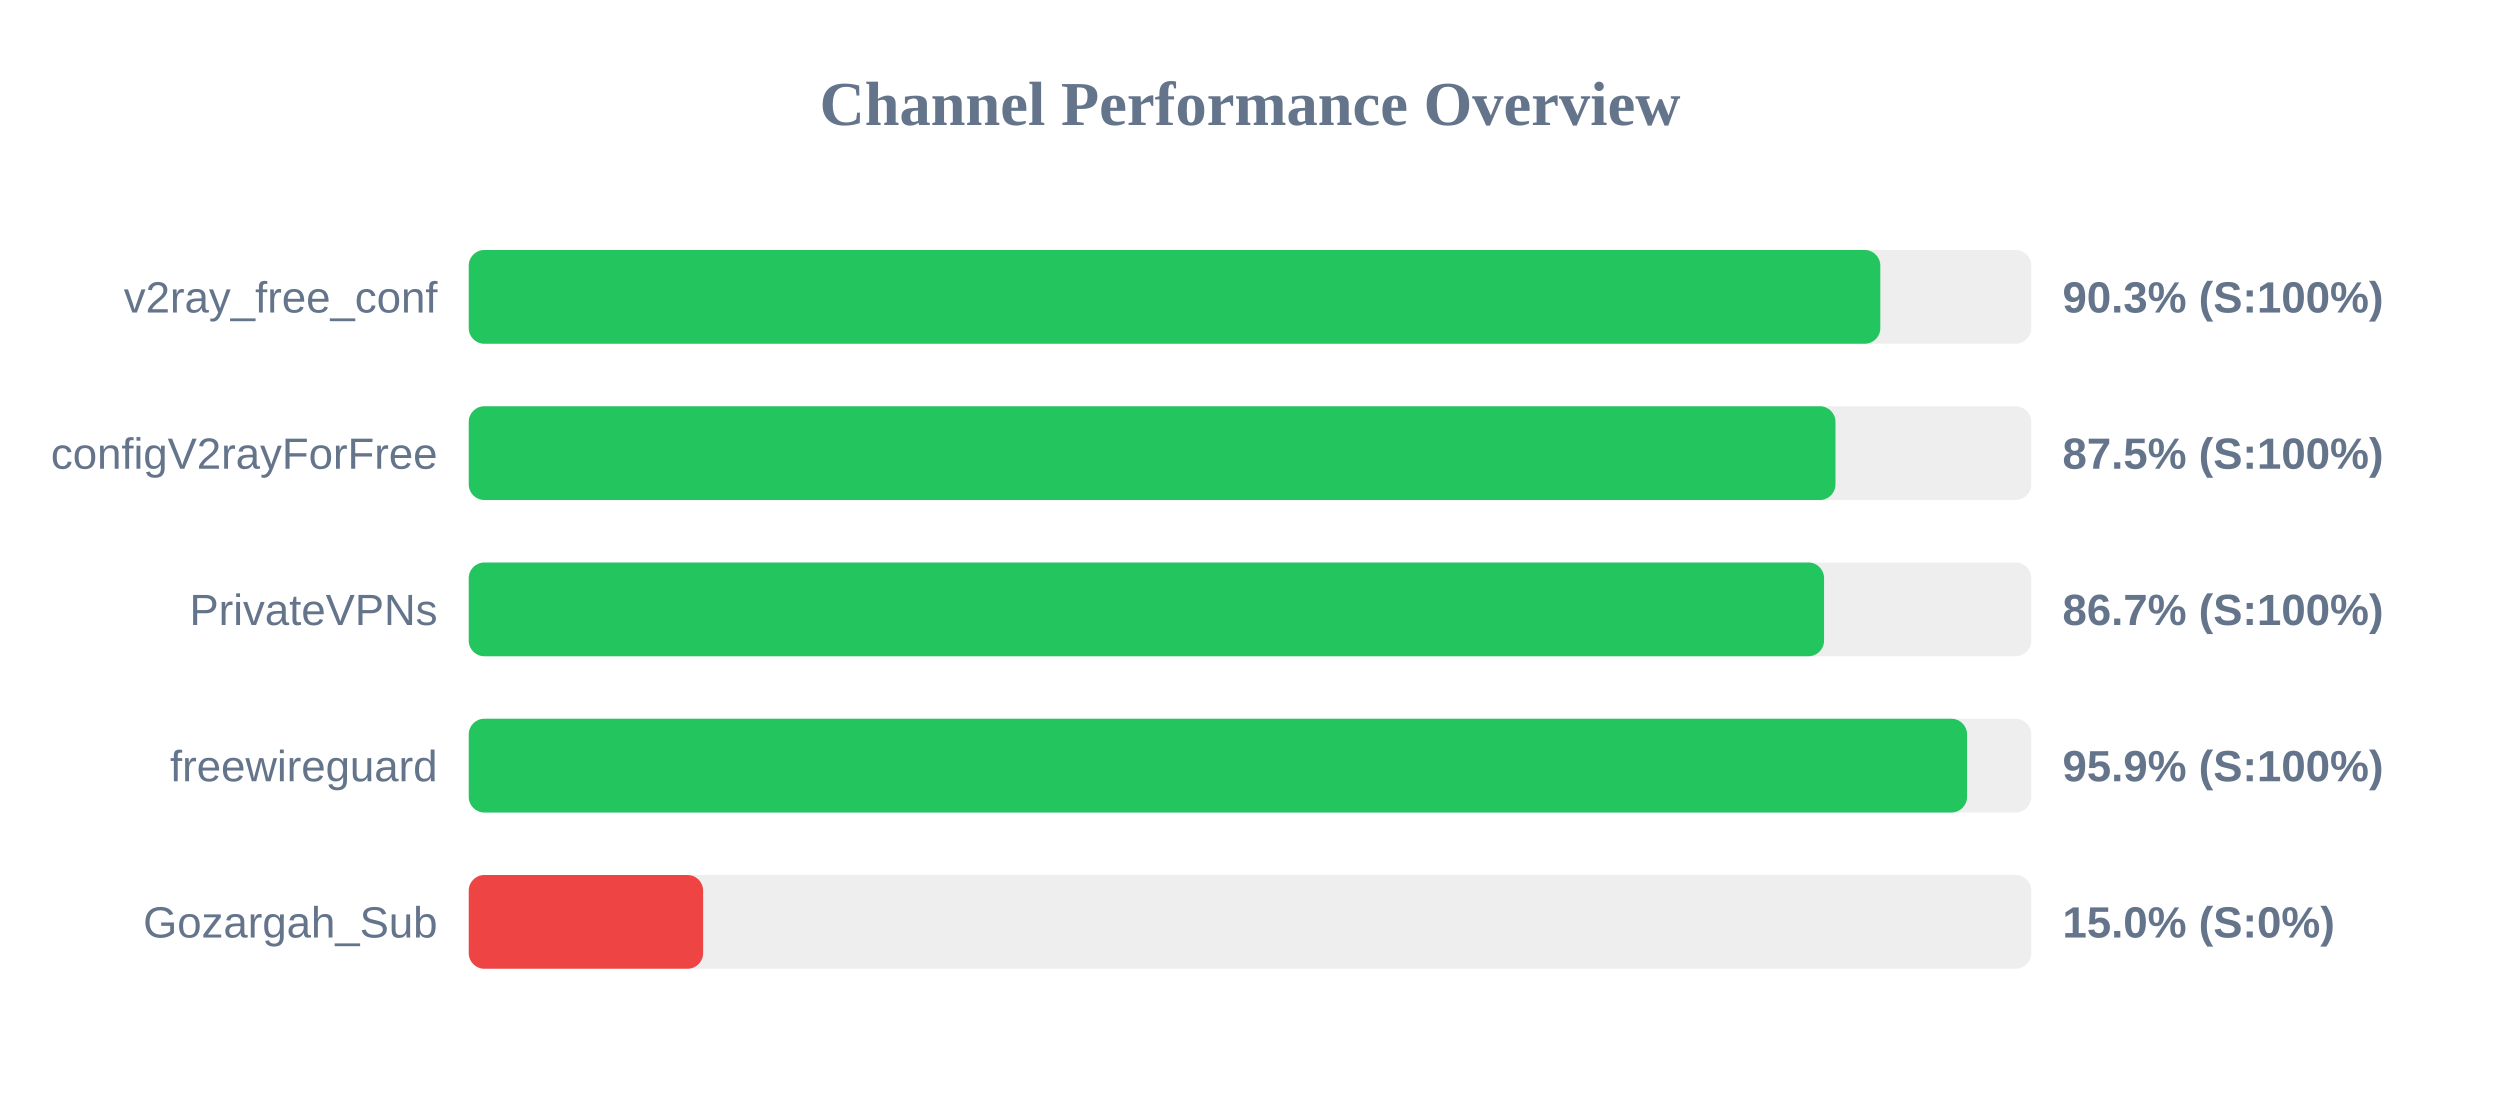
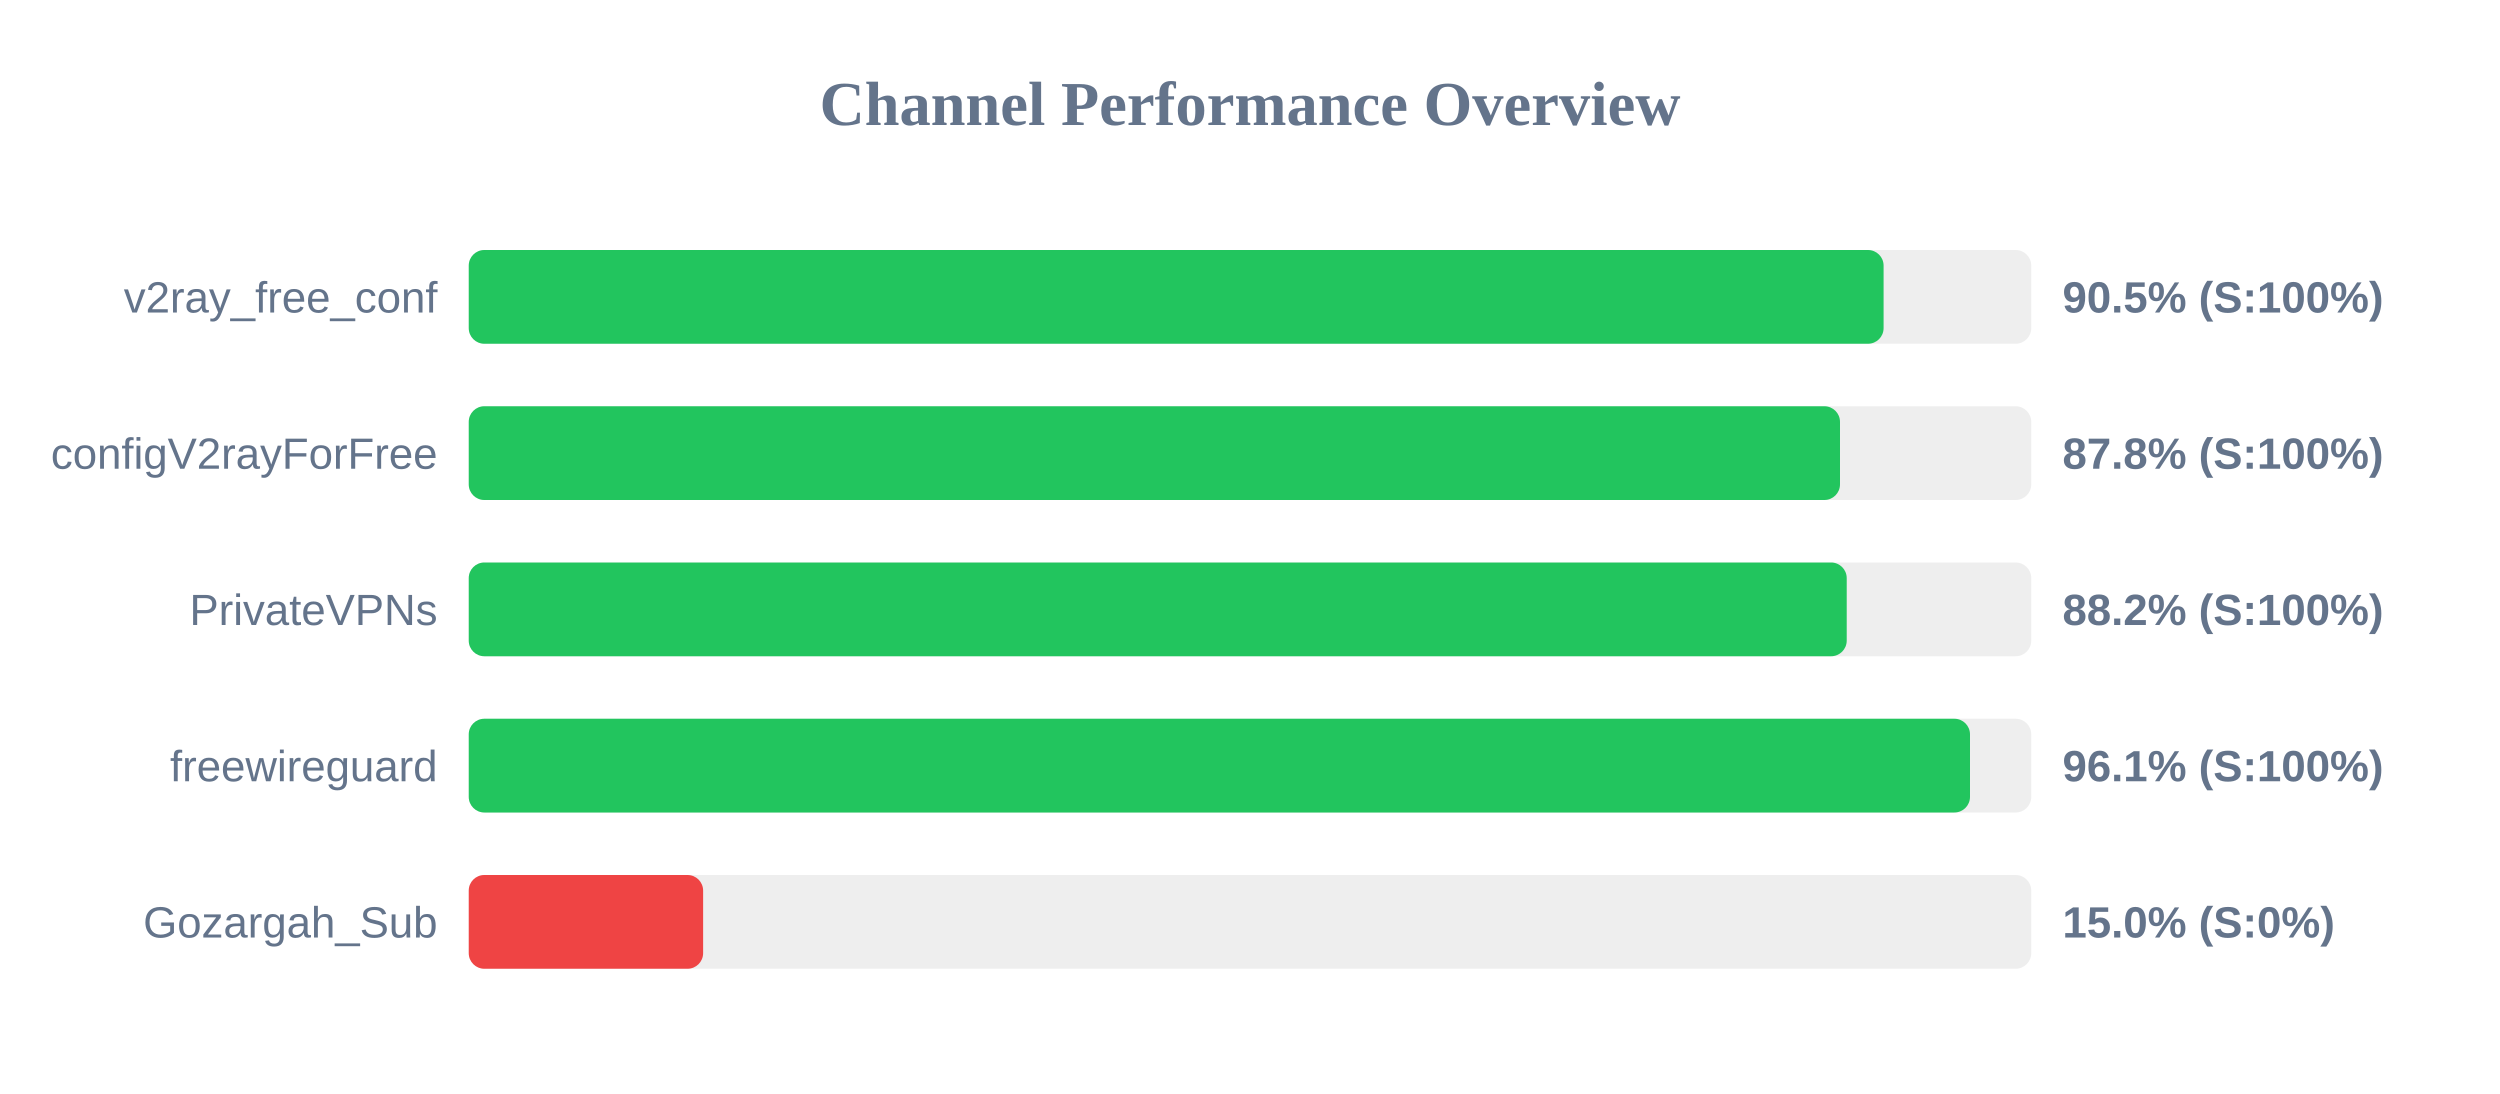
<svg xmlns="http://www.w3.org/2000/svg" width="800" height="350" version="1.1">
  <style>
        .row { font: 14px Arial; fill: #64748b; }
        .score { font: bold 14px Arial; fill: #64748b; }
    </style>
  <text x="400" y="40" text-anchor="middle" font-size="20px" font-weight="bold" fill="#64748b">Channel Performance Overview</text>
  <rect x="150" y="80" width="500" height="30" fill="#eee" rx="5" />
-   <rect x="150" y="80" width="451.7" height="30" fill="#22c55e" rx="5" />
+   <rect x="150" y="80" width="452.75" height="30" fill="#22c55e" rx="5" />
  <text x="140" y="100" text-anchor="end" class="row">v2ray_free_conf</text>
-   <text x="660" y="100" text-anchor="start" class="score">90.3% (S:100%)</text>
+   <text x="660" y="100" text-anchor="start" class="score">90.5% (S:100%)</text>
  <rect x="150" y="130" width="500" height="30" fill="#eee" rx="5" />
-   <rect x="150" y="130" width="437.35" height="30" fill="#22c55e" rx="5" />
+   <rect x="150" y="130" width="438.8" height="30" fill="#22c55e" rx="5" />
  <text x="140" y="150" text-anchor="end" class="row">configV2rayForFree</text>
-   <text x="660" y="150" text-anchor="start" class="score">87.5% (S:100%)</text>
+   <text x="660" y="150" text-anchor="start" class="score">87.8% (S:100%)</text>
  <rect x="150" y="180" width="500" height="30" fill="#eee" rx="5" />
-   <rect x="150" y="180" width="433.7" height="30" fill="#22c55e" rx="5" />
+   <rect x="150" y="180" width="440.95" height="30" fill="#22c55e" rx="5" />
  <text x="140" y="200" text-anchor="end" class="row">PrivateVPNs</text>
-   <text x="660" y="200" text-anchor="start" class="score">86.7% (S:100%)</text>
+   <text x="660" y="200" text-anchor="start" class="score">88.2% (S:100%)</text>
  <rect x="150" y="230" width="500" height="30" fill="#eee" rx="5" />
-   <rect x="150" y="230" width="479.45" height="30" fill="#22c55e" rx="5" />
+   <rect x="150" y="230" width="480.4" height="30" fill="#22c55e" rx="5" />
  <text x="140" y="250" text-anchor="end" class="row">freewireguard</text>
-   <text x="660" y="250" text-anchor="start" class="score">95.9% (S:100%)</text>
+   <text x="660" y="250" text-anchor="start" class="score">96.1% (S:100%)</text>
  <rect x="150" y="280" width="500" height="30" fill="#eee" rx="5" />
  <rect x="150" y="280" width="75.0" height="30" fill="#ef4444" rx="5" />
  <text x="140" y="300" text-anchor="end" class="row">Gozargah_Sub</text>
  <text x="660" y="300" text-anchor="start" class="score">15.0% (S:0%)</text>
</svg>
